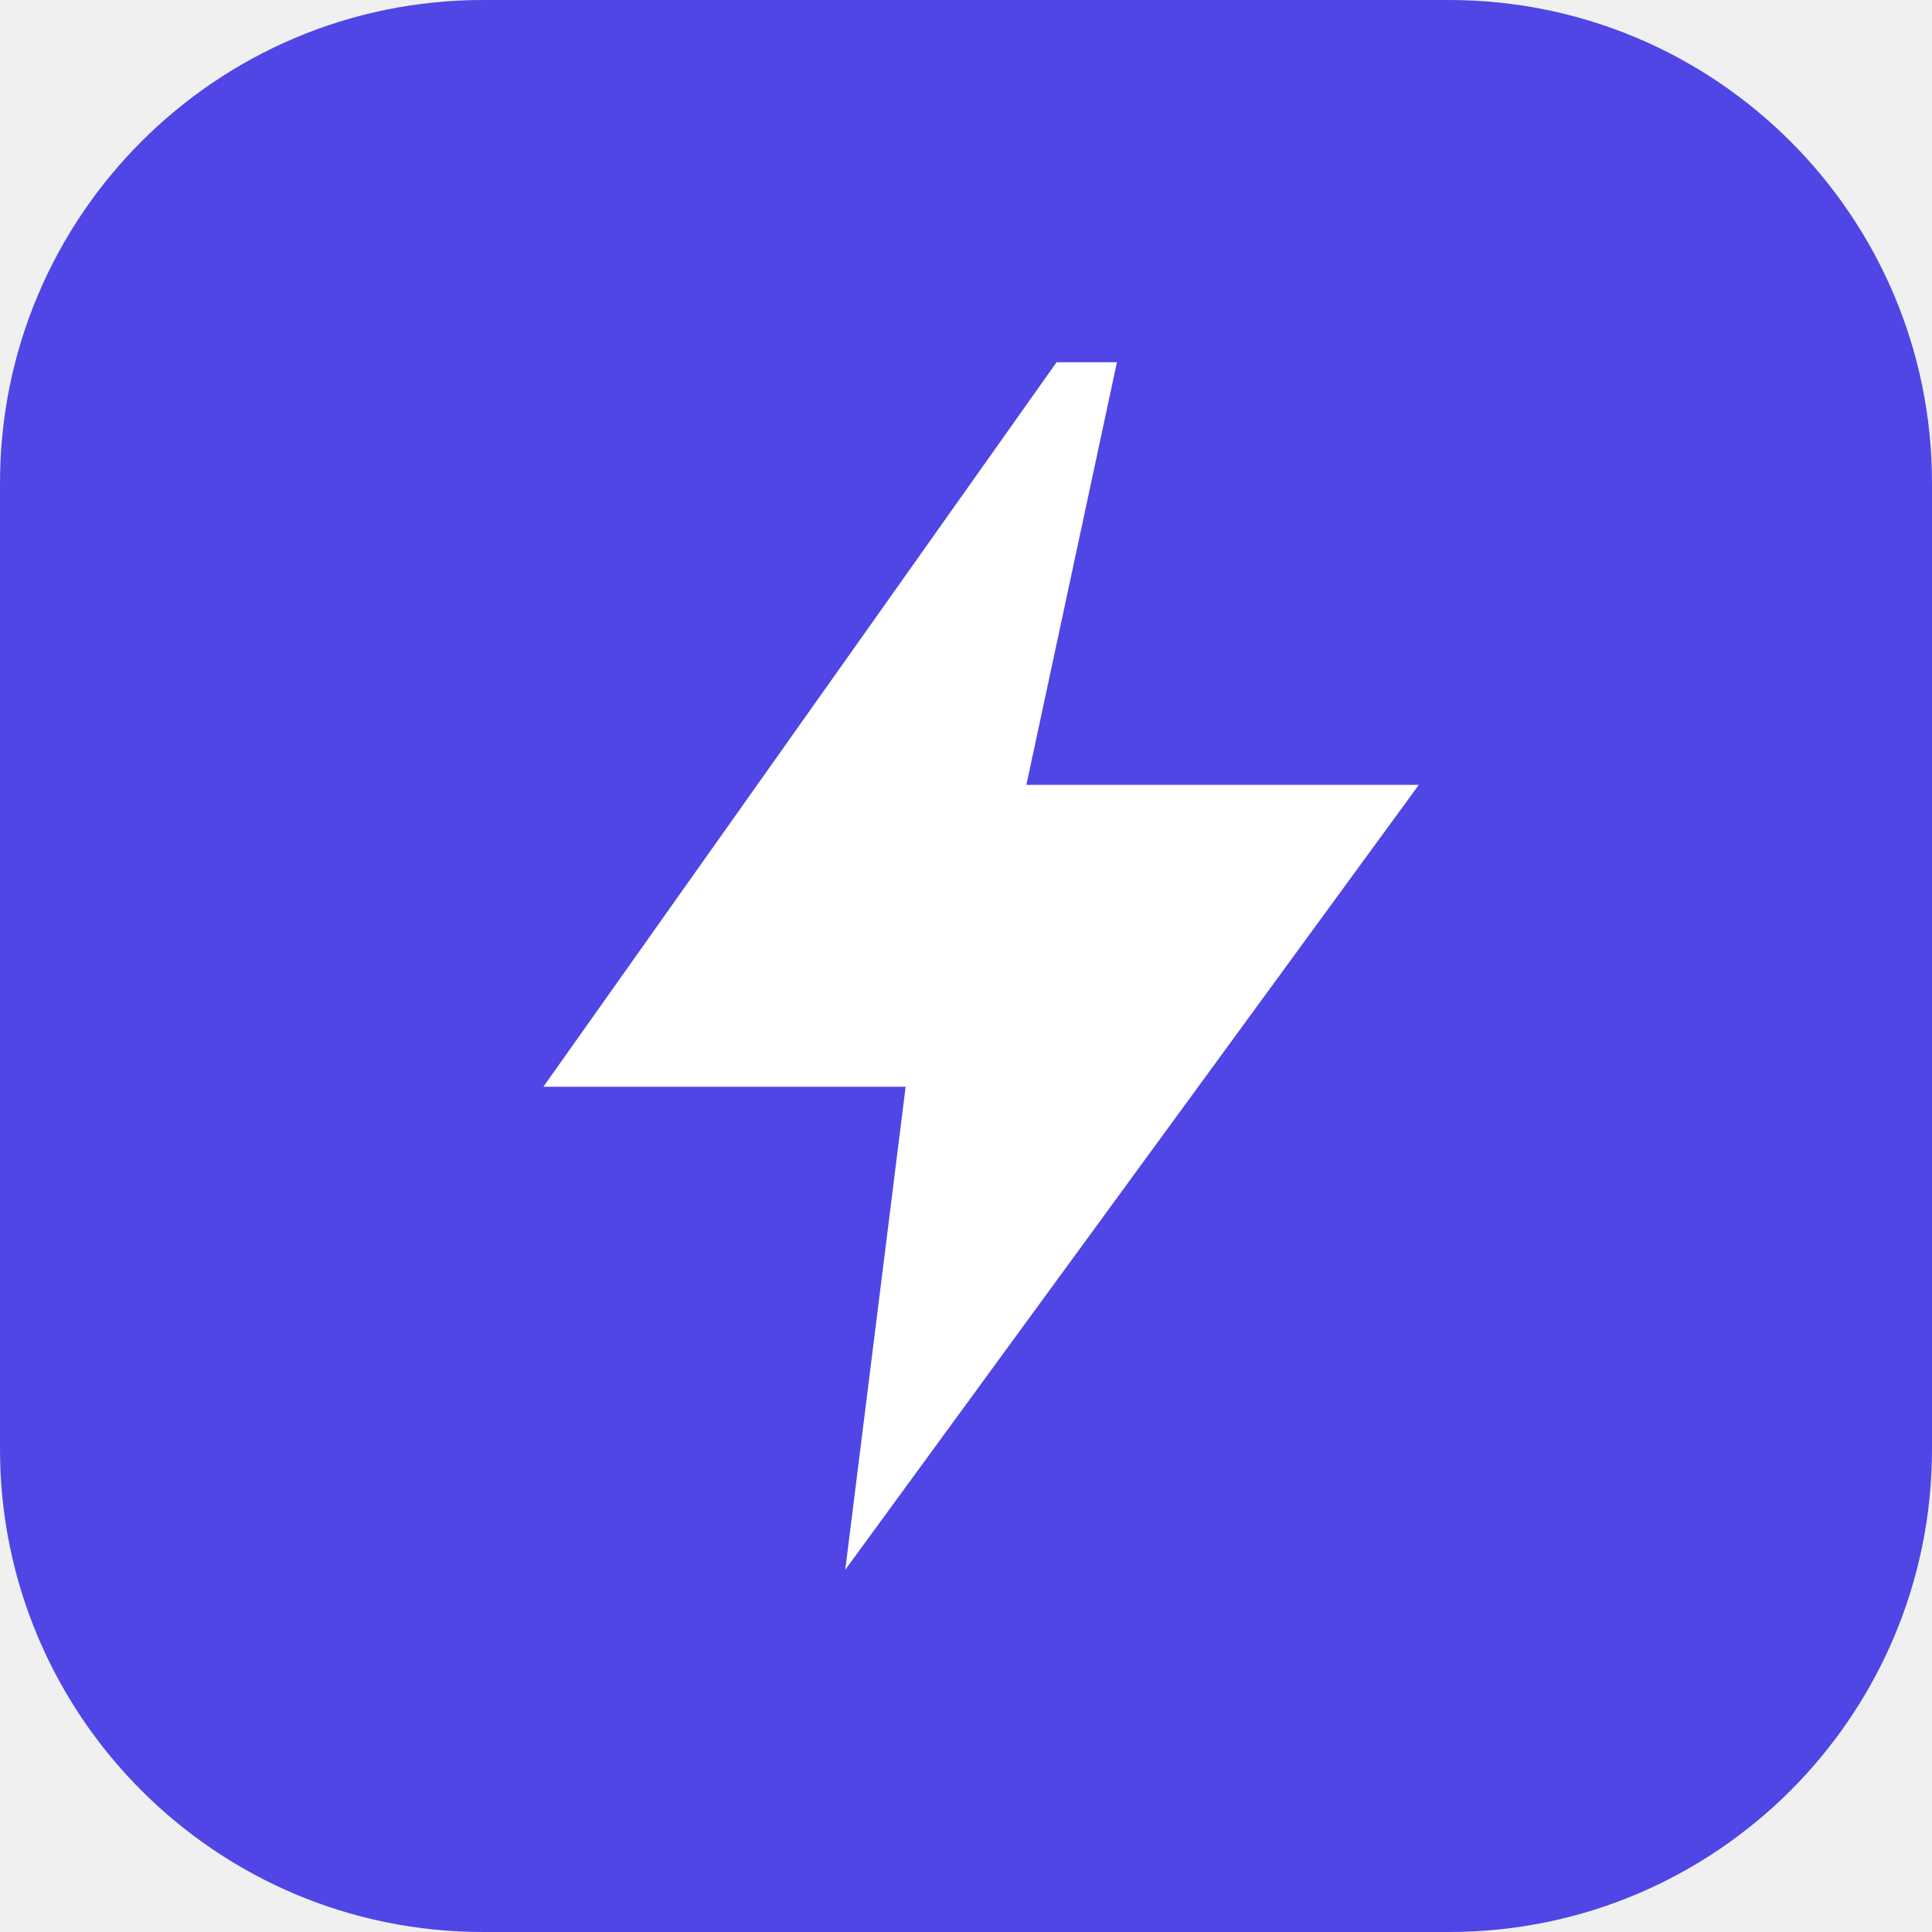
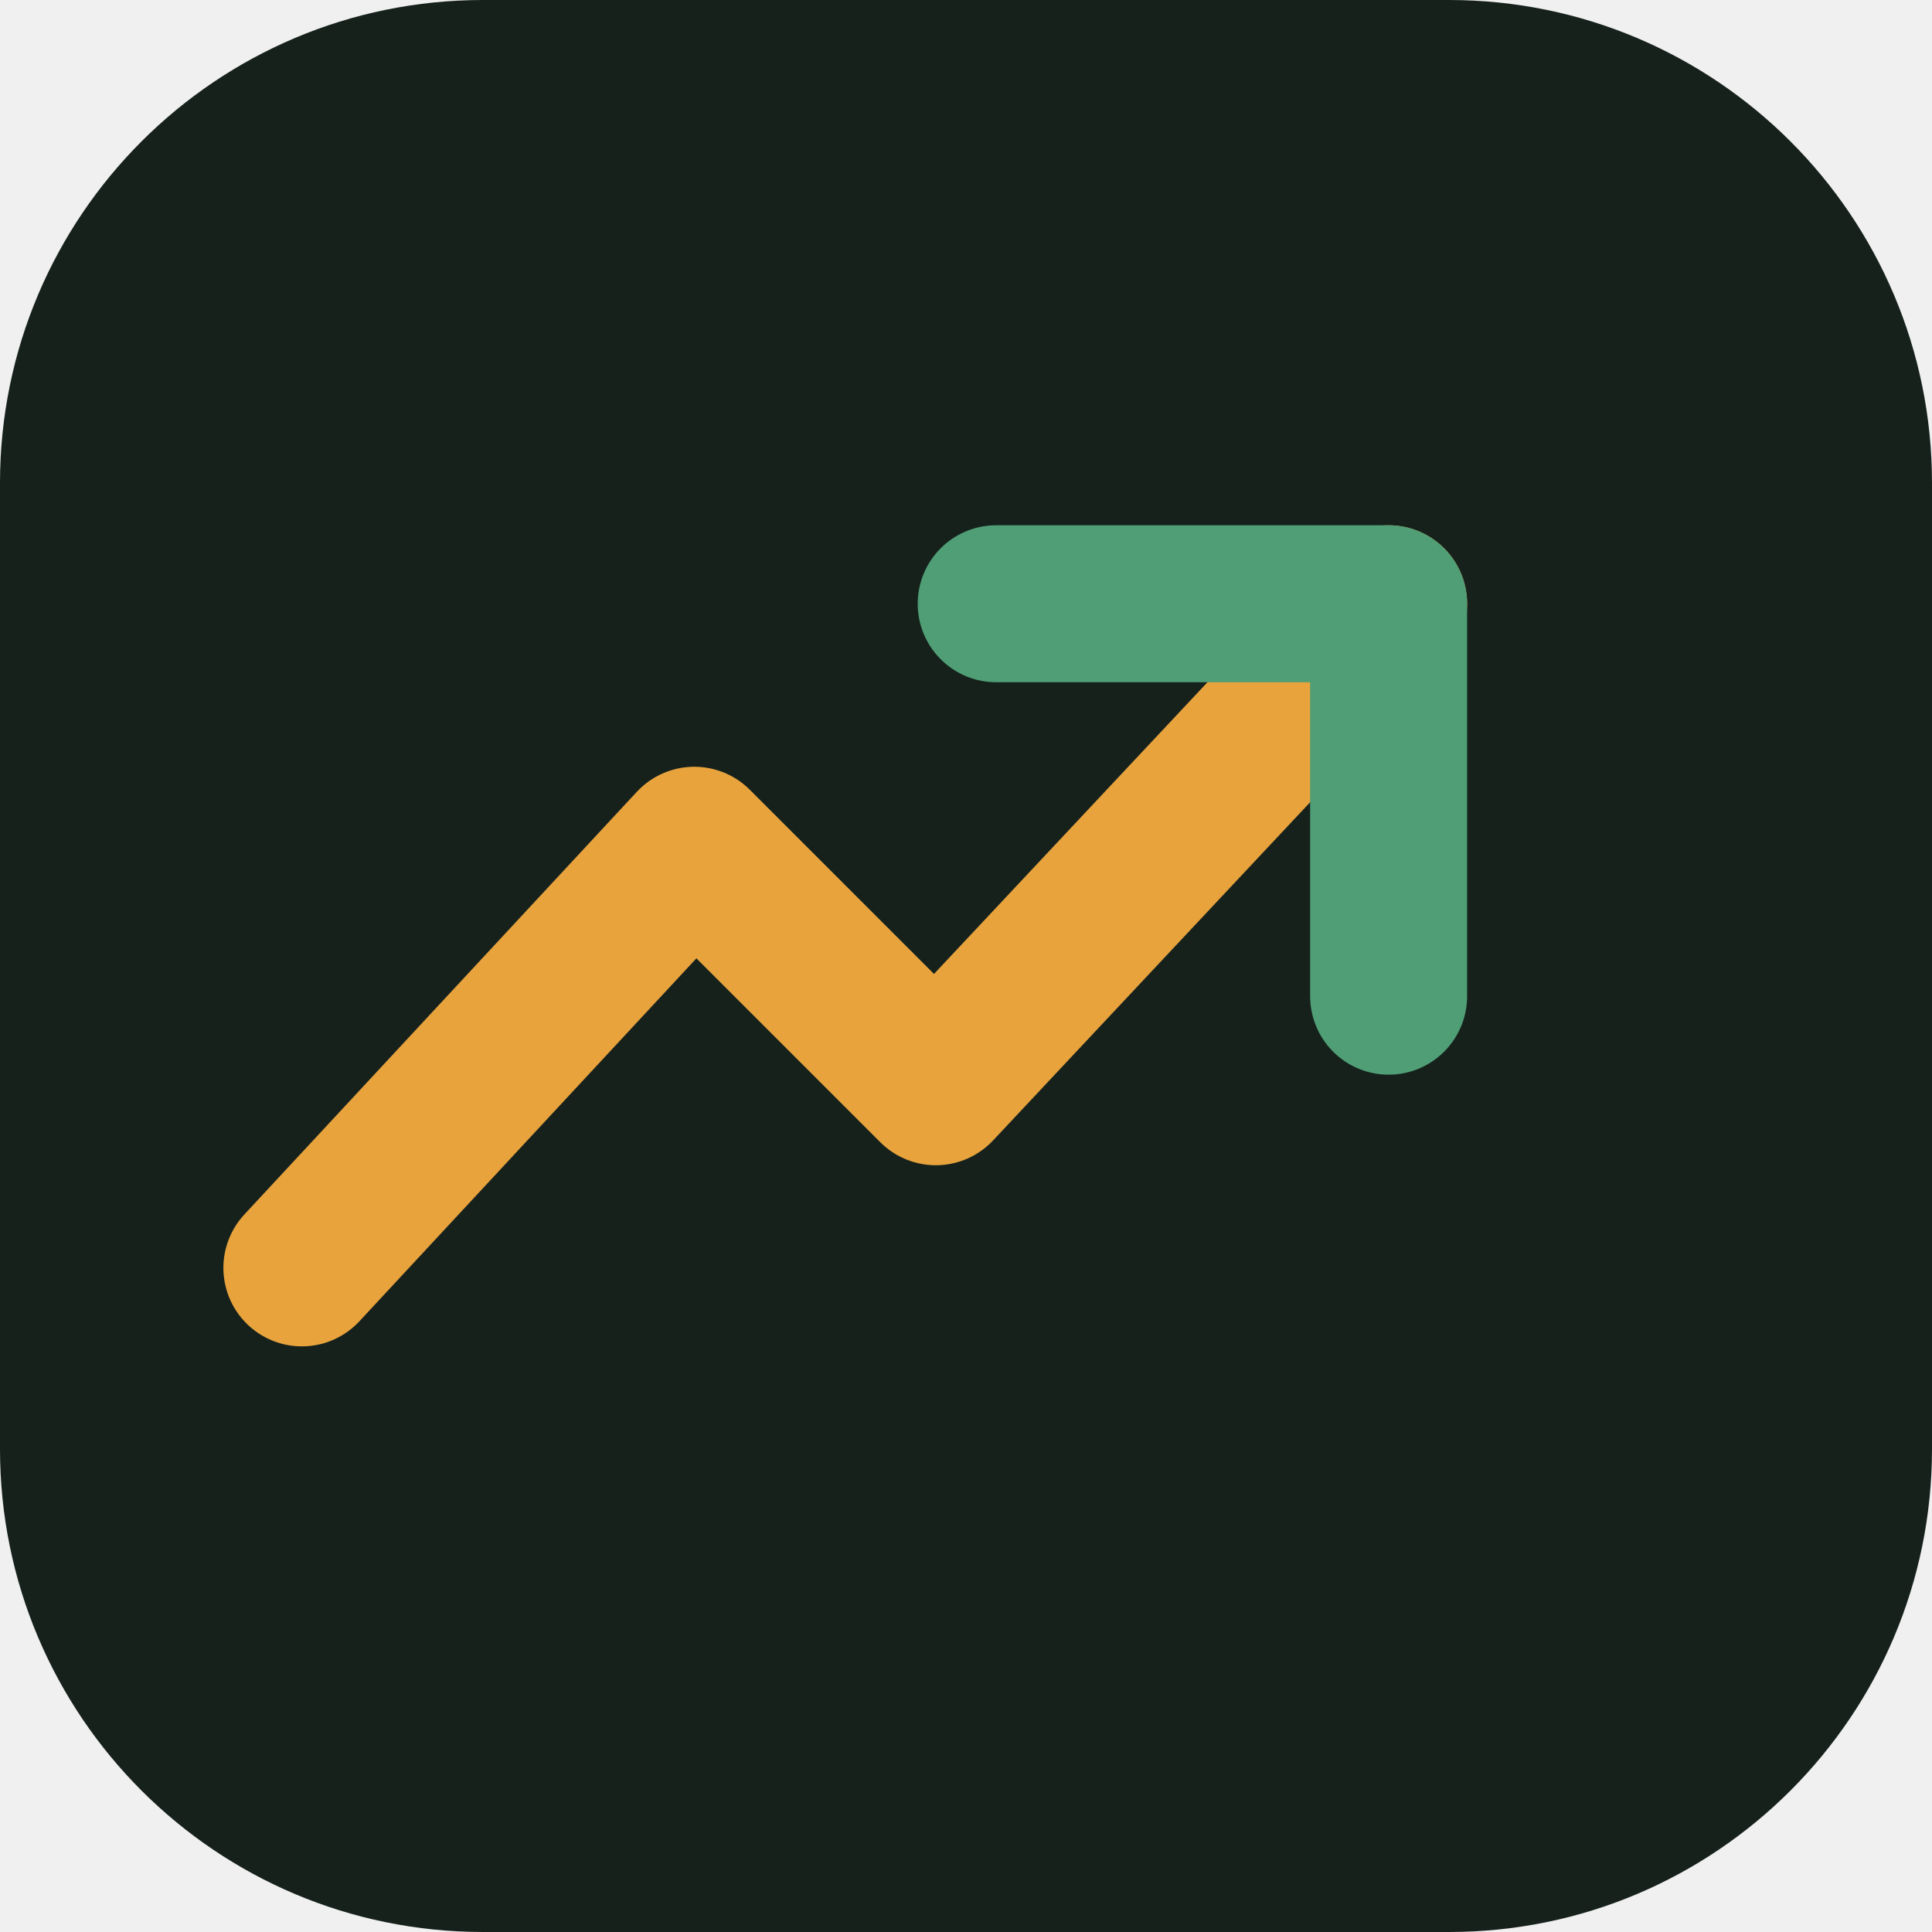
<svg xmlns="http://www.w3.org/2000/svg" viewBox="0 0 32 32">
-   <rect width="32" height="32" rx="8" fill="#4f46e5" />
-   <path d="M17.5 6 9 18h6l-1 8 9.5-13h-6.5l1.5-7z" fill="#ffffff" />
+   <rect width="32" height="32" rx="8" fill="#16211c" />
+   <path d="M5 21L11.5 14L15.5 18L23 10" stroke="#E8A33D" stroke-width="2.6" stroke-linecap="round" stroke-linejoin="round" fill="none" />
+   <path d="M23 10H16.5M23 10V16.5" stroke="#4F9E76" stroke-width="2.6" stroke-linecap="round" stroke-linejoin="round" fill="none" />
</svg>
